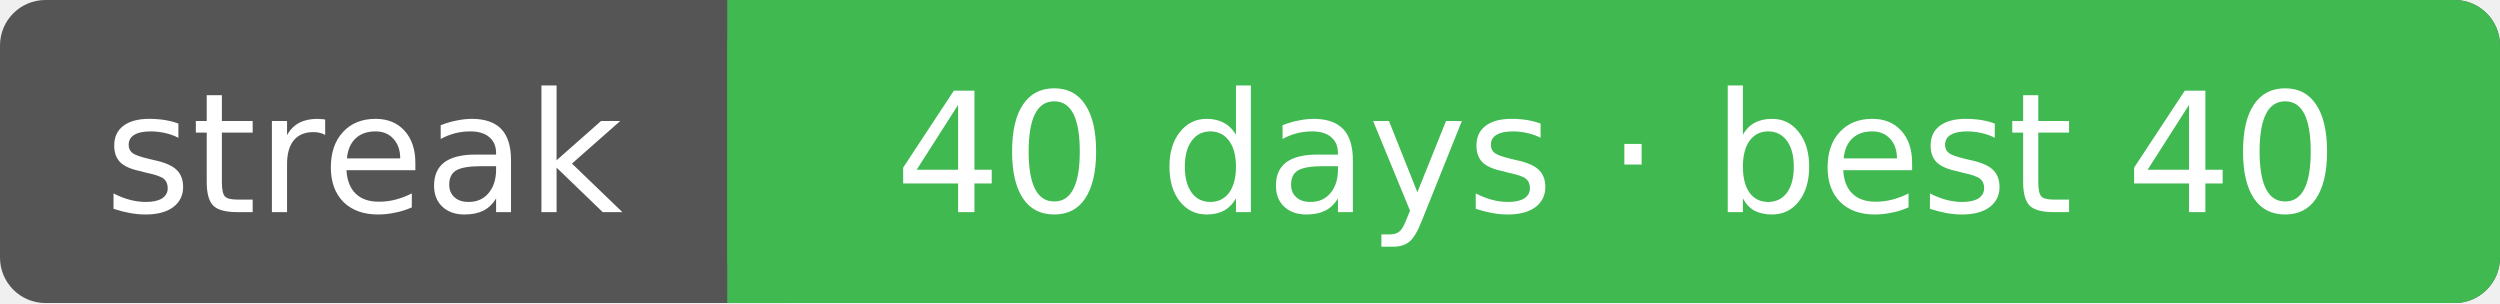
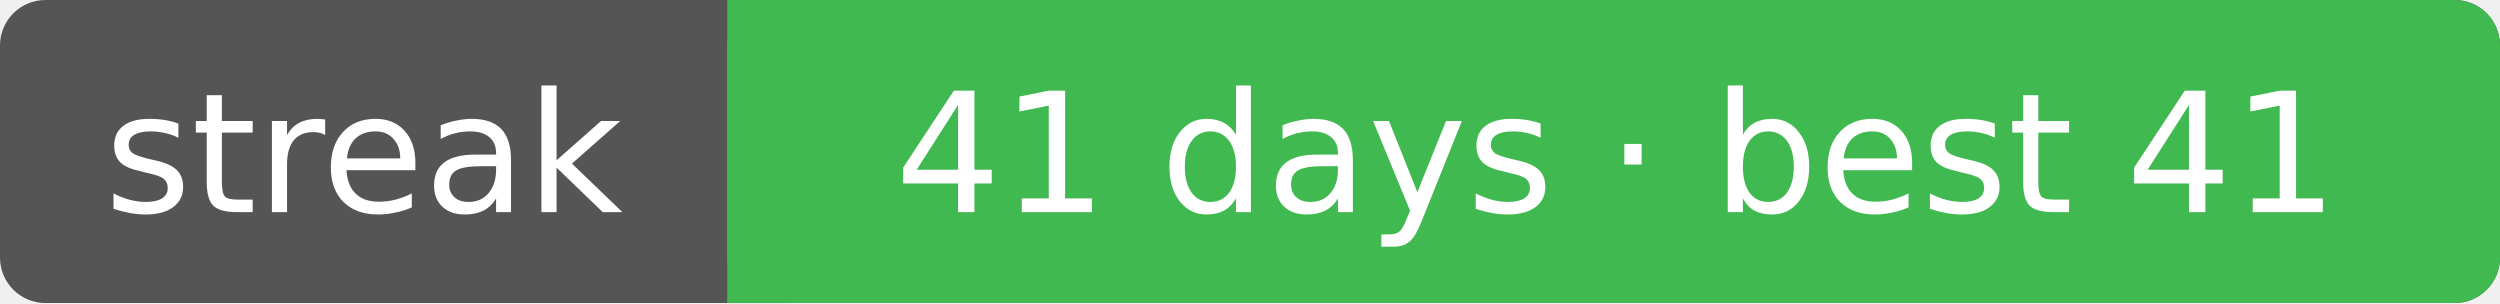
<svg xmlns="http://www.w3.org/2000/svg" width="165" height="20" font-family="Verdana,DejaVu Sans,sans-serif" font-size="11">
  <rect rx="3" width="165" height="20" fill="#555" />
  <rect rx="3" x="48" width="117" height="20" fill="#3fb950" />
  <rect x="48" width="4" height="20" fill="#3fb950" />
  <text x="24.0" y="14" fill="#fff" text-anchor="middle">streak</text>
-   <text x="106.7" y="14" fill="#fff" text-anchor="middle">40 days · best 40</text>
+   <text x="106.7" y="14" fill="#fff" text-anchor="middle">41 days · best 41</text>
</svg>
